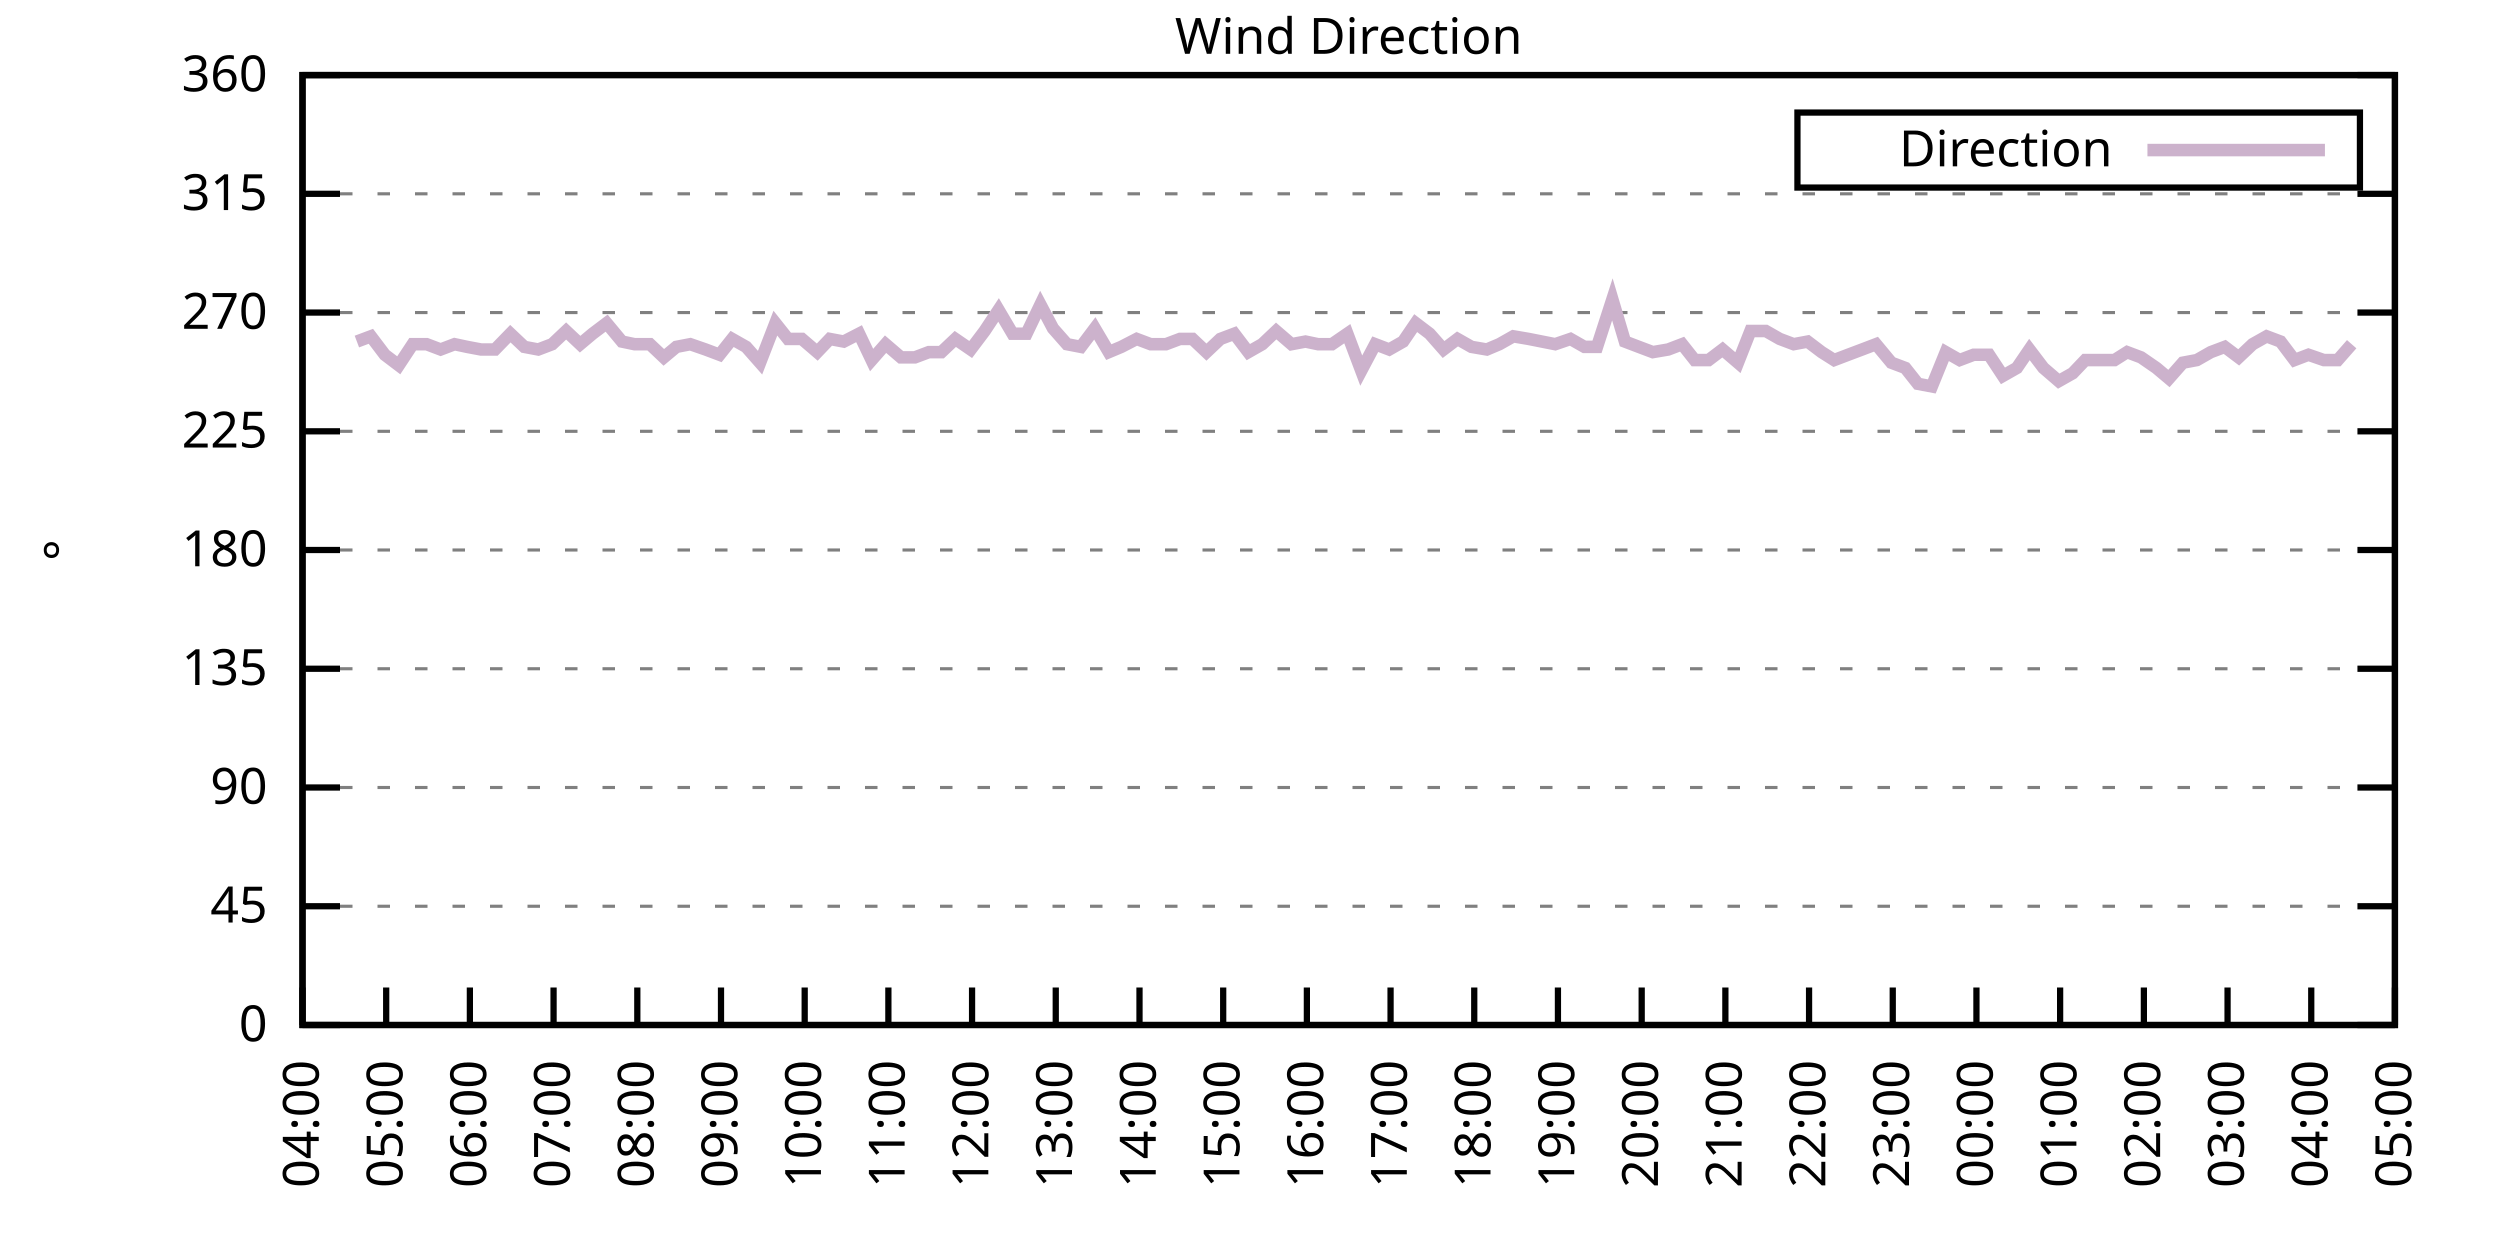
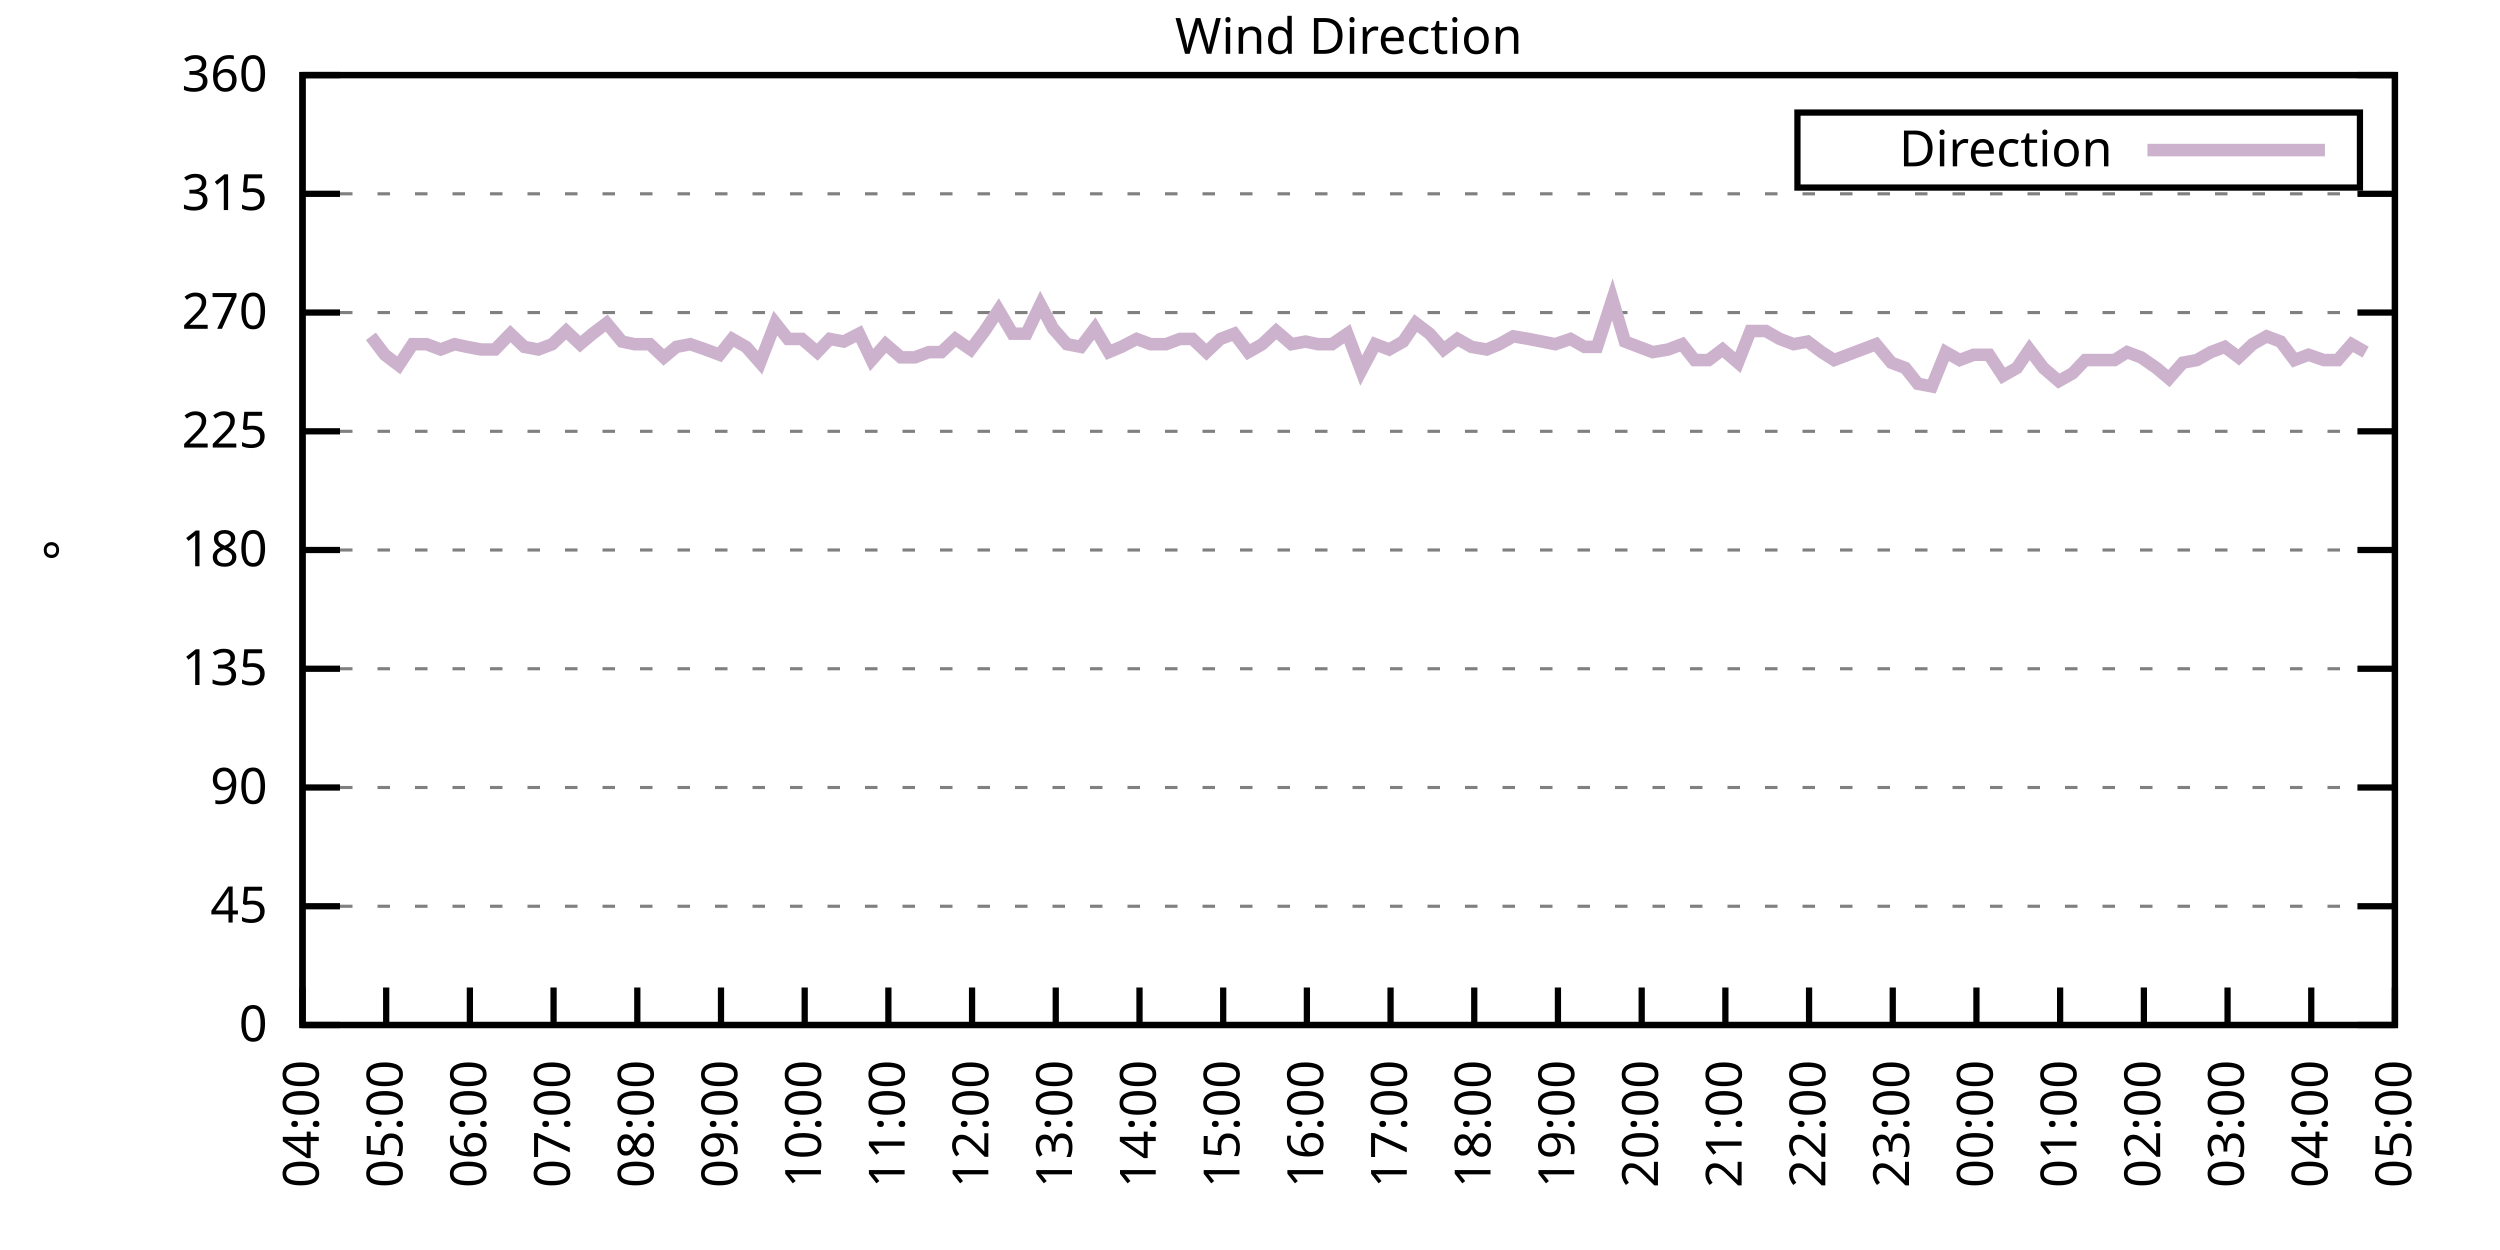
<svg xmlns="http://www.w3.org/2000/svg" xmlns:xlink="http://www.w3.org/1999/xlink" width="400" height="200" viewBox="0 0 400 200">
  <g id="gnuplot_canvas">
    <rect x="0" y="0" width="400" height="200" fill="none" />
    <defs>
      <circle id="gpDot" r="0.5" stroke-width="0.5" stroke="currentColor" />
      <path id="gpPt0" stroke-width="0.333" stroke="currentColor" d="M-1,0 h2 M0,-1 v2" />
      <path id="gpPt1" stroke-width="0.333" stroke="currentColor" d="M-1,-1 L1,1 M1,-1 L-1,1" />
      <path id="gpPt2" stroke-width="0.333" stroke="currentColor" d="M-1,0 L1,0 M0,-1 L0,1 M-1,-1 L1,1 M-1,1 L1,-1" />
      <rect id="gpPt3" stroke-width="0.333" stroke="currentColor" x="-1" y="-1" width="2" height="2" />
      <rect id="gpPt4" stroke-width="0.333" stroke="currentColor" fill="currentColor" x="-1" y="-1" width="2" height="2" />
      <circle id="gpPt5" stroke-width="0.333" stroke="currentColor" cx="0" cy="0" r="1" />
      <use xlink:href="#gpPt5" id="gpPt6" fill="currentColor" stroke="none" />
      <path id="gpPt7" stroke-width="0.333" stroke="currentColor" d="M0,-1.33 L-1.33,0.67 L1.33,0.67 z" />
      <use xlink:href="#gpPt7" id="gpPt8" fill="currentColor" stroke="none" />
      <use xlink:href="#gpPt7" id="gpPt9" stroke="currentColor" transform="rotate(180)" />
      <use xlink:href="#gpPt9" id="gpPt10" fill="currentColor" stroke="none" />
      <use xlink:href="#gpPt3" id="gpPt11" stroke="currentColor" transform="rotate(45)" />
      <use xlink:href="#gpPt11" id="gpPt12" fill="currentColor" stroke="none" />
      <path id="gpPt13" stroke-width="0.333" stroke="currentColor" d="M0,1.330 L1.265,0.411 L0.782,-1.067 L-0.782,-1.076 L-1.265,0.411 z" />
      <use xlink:href="#gpPt13" id="gpPt14" fill="currentColor" stroke="none" />
      <filter id="textbox" filterUnits="objectBoundingBox" x="0" y="0" height="1" width="1">
        <feFlood flood-color="white" flood-opacity="1" result="bgnd" />
        <feComposite in="SourceGraphic" in2="bgnd" operator="atop" />
      </filter>
      <filter id="greybox" filterUnits="objectBoundingBox" x="0" y="0" height="1" width="1">
        <feFlood flood-color="lightgrey" flood-opacity="1" result="grey" />
        <feComposite in="SourceGraphic" in2="grey" operator="atop" />
      </filter>
    </defs>
    <g fill="none" color="white" stroke="currentColor" stroke-width="1.00" stroke-linecap="butt" stroke-linejoin="miter">
</g>
    <g fill="none" color="black" stroke="currentColor" stroke-width="1.00" stroke-linecap="butt" stroke-linejoin="miter">
      <g stroke="none" shape-rendering="crispEdges">
        <polygon fill="rgb(255, 255, 255)" points="48.40,164.00 383.18,164.00 383.18,12.02 48.40,12.02 " />
      </g>
    </g>
    <g fill="none" color="black" stroke="currentColor" stroke-width="1.00" stroke-linecap="butt" stroke-linejoin="miter">
</g>
    <g fill="none" color="black" stroke="black" stroke-width="0.50" stroke-linecap="butt" stroke-linejoin="miter">
</g>
    <g fill="none" color="gray" stroke="currentColor" stroke-width="0.50" stroke-linecap="butt" stroke-linejoin="miter">
      <path stroke="gray" stroke-dasharray="2,4" class="gridline" d="M48.40,164.00 L383.19,164.00  " />
    </g>
    <g fill="none" color="gray" stroke="gray" stroke-width="1.00" stroke-linecap="butt" stroke-linejoin="miter">
</g>
    <g fill="none" color="black" stroke="currentColor" stroke-width="1.00" stroke-linecap="butt" stroke-linejoin="miter">
      <path stroke="black" d="M48.40,164.00 L54.40,164.00 M383.19,164.00 L377.19,164.00  " />
      <g transform="translate(42.80,166.60)" stroke="none" fill="black" font-family="Sans" font-size="8.00" text-anchor="end">
        <text>
          <tspan font-family="Sans"> 0</tspan>
        </text>
      </g>
    </g>
    <g fill="none" color="black" stroke="currentColor" stroke-width="1.00" stroke-linecap="butt" stroke-linejoin="miter">
</g>
    <g fill="none" color="black" stroke="black" stroke-width="0.50" stroke-linecap="butt" stroke-linejoin="miter">
</g>
    <g fill="none" color="gray" stroke="currentColor" stroke-width="0.50" stroke-linecap="butt" stroke-linejoin="miter">
      <path stroke="gray" stroke-dasharray="2,4" class="gridline" d="M48.40,145.00 L383.19,145.00  " />
    </g>
    <g fill="none" color="gray" stroke="gray" stroke-width="1.00" stroke-linecap="butt" stroke-linejoin="miter">
</g>
    <g fill="none" color="black" stroke="currentColor" stroke-width="1.00" stroke-linecap="butt" stroke-linejoin="miter">
      <path stroke="black" d="M48.40,145.00 L54.40,145.00 M383.19,145.00 L377.19,145.00  " />
      <g transform="translate(42.80,147.60)" stroke="none" fill="black" font-family="Sans" font-size="8.00" text-anchor="end">
        <text>
          <tspan font-family="Sans"> 45</tspan>
        </text>
      </g>
    </g>
    <g fill="none" color="black" stroke="currentColor" stroke-width="1.00" stroke-linecap="butt" stroke-linejoin="miter">
</g>
    <g fill="none" color="black" stroke="black" stroke-width="0.50" stroke-linecap="butt" stroke-linejoin="miter">
</g>
    <g fill="none" color="gray" stroke="currentColor" stroke-width="0.50" stroke-linecap="butt" stroke-linejoin="miter">
      <path stroke="gray" stroke-dasharray="2,4" class="gridline" d="M48.40,126.00 L383.19,126.00  " />
    </g>
    <g fill="none" color="gray" stroke="gray" stroke-width="1.00" stroke-linecap="butt" stroke-linejoin="miter">
</g>
    <g fill="none" color="black" stroke="currentColor" stroke-width="1.00" stroke-linecap="butt" stroke-linejoin="miter">
      <path stroke="black" d="M48.40,126.00 L54.40,126.00 M383.19,126.00 L377.19,126.00  " />
      <g transform="translate(42.80,128.60)" stroke="none" fill="black" font-family="Sans" font-size="8.00" text-anchor="end">
        <text>
          <tspan font-family="Sans"> 90</tspan>
        </text>
      </g>
    </g>
    <g fill="none" color="black" stroke="currentColor" stroke-width="1.00" stroke-linecap="butt" stroke-linejoin="miter">
</g>
    <g fill="none" color="black" stroke="black" stroke-width="0.50" stroke-linecap="butt" stroke-linejoin="miter">
</g>
    <g fill="none" color="gray" stroke="currentColor" stroke-width="0.50" stroke-linecap="butt" stroke-linejoin="miter">
      <path stroke="gray" stroke-dasharray="2,4" class="gridline" d="M48.40,107.00 L383.19,107.00  " />
    </g>
    <g fill="none" color="gray" stroke="gray" stroke-width="1.00" stroke-linecap="butt" stroke-linejoin="miter">
</g>
    <g fill="none" color="black" stroke="currentColor" stroke-width="1.00" stroke-linecap="butt" stroke-linejoin="miter">
      <path stroke="black" d="M48.40,107.00 L54.40,107.00 M383.19,107.00 L377.19,107.00  " />
      <g transform="translate(42.80,109.60)" stroke="none" fill="black" font-family="Sans" font-size="8.00" text-anchor="end">
        <text>
          <tspan font-family="Sans"> 135</tspan>
        </text>
      </g>
    </g>
    <g fill="none" color="black" stroke="currentColor" stroke-width="1.00" stroke-linecap="butt" stroke-linejoin="miter">
</g>
    <g fill="none" color="black" stroke="black" stroke-width="0.50" stroke-linecap="butt" stroke-linejoin="miter">
</g>
    <g fill="none" color="gray" stroke="currentColor" stroke-width="0.50" stroke-linecap="butt" stroke-linejoin="miter">
      <path stroke="gray" stroke-dasharray="2,4" class="gridline" d="M48.40,88.00 L383.19,88.00  " />
    </g>
    <g fill="none" color="gray" stroke="gray" stroke-width="1.00" stroke-linecap="butt" stroke-linejoin="miter">
</g>
    <g fill="none" color="black" stroke="currentColor" stroke-width="1.00" stroke-linecap="butt" stroke-linejoin="miter">
      <path stroke="black" d="M48.40,88.00 L54.40,88.00 M383.19,88.00 L377.19,88.00  " />
      <g transform="translate(42.80,90.60)" stroke="none" fill="black" font-family="Sans" font-size="8.00" text-anchor="end">
        <text>
          <tspan font-family="Sans"> 180</tspan>
        </text>
      </g>
    </g>
    <g fill="none" color="black" stroke="currentColor" stroke-width="1.00" stroke-linecap="butt" stroke-linejoin="miter">
</g>
    <g fill="none" color="black" stroke="black" stroke-width="0.50" stroke-linecap="butt" stroke-linejoin="miter">
</g>
    <g fill="none" color="gray" stroke="currentColor" stroke-width="0.50" stroke-linecap="butt" stroke-linejoin="miter">
      <path stroke="gray" stroke-dasharray="2,4" class="gridline" d="M48.40,69.01 L383.19,69.01  " />
    </g>
    <g fill="none" color="gray" stroke="gray" stroke-width="1.00" stroke-linecap="butt" stroke-linejoin="miter">
</g>
    <g fill="none" color="black" stroke="currentColor" stroke-width="1.00" stroke-linecap="butt" stroke-linejoin="miter">
      <path stroke="black" d="M48.40,69.01 L54.40,69.01 M383.19,69.01 L377.19,69.01  " />
      <g transform="translate(42.80,71.61)" stroke="none" fill="black" font-family="Sans" font-size="8.00" text-anchor="end">
        <text>
          <tspan font-family="Sans"> 225</tspan>
        </text>
      </g>
    </g>
    <g fill="none" color="black" stroke="currentColor" stroke-width="1.00" stroke-linecap="butt" stroke-linejoin="miter">
</g>
    <g fill="none" color="black" stroke="black" stroke-width="0.50" stroke-linecap="butt" stroke-linejoin="miter">
</g>
    <g fill="none" color="gray" stroke="currentColor" stroke-width="0.50" stroke-linecap="butt" stroke-linejoin="miter">
      <path stroke="gray" stroke-dasharray="2,4" class="gridline" d="M48.40,50.01 L383.19,50.01  " />
    </g>
    <g fill="none" color="gray" stroke="gray" stroke-width="1.00" stroke-linecap="butt" stroke-linejoin="miter">
</g>
    <g fill="none" color="black" stroke="currentColor" stroke-width="1.00" stroke-linecap="butt" stroke-linejoin="miter">
      <path stroke="black" d="M48.40,50.01 L54.40,50.01 M383.19,50.01 L377.19,50.01  " />
      <g transform="translate(42.80,52.61)" stroke="none" fill="black" font-family="Sans" font-size="8.00" text-anchor="end">
        <text>
          <tspan font-family="Sans"> 270</tspan>
        </text>
      </g>
    </g>
    <g fill="none" color="black" stroke="currentColor" stroke-width="1.00" stroke-linecap="butt" stroke-linejoin="miter">
</g>
    <g fill="none" color="black" stroke="black" stroke-width="0.50" stroke-linecap="butt" stroke-linejoin="miter">
</g>
    <g fill="none" color="gray" stroke="currentColor" stroke-width="0.50" stroke-linecap="butt" stroke-linejoin="miter">
      <path stroke="gray" stroke-dasharray="2,4" class="gridline" d="M48.40,31.01 L383.19,31.01  " />
    </g>
    <g fill="none" color="gray" stroke="gray" stroke-width="1.00" stroke-linecap="butt" stroke-linejoin="miter">
</g>
    <g fill="none" color="black" stroke="currentColor" stroke-width="1.00" stroke-linecap="butt" stroke-linejoin="miter">
      <path stroke="black" d="M48.40,31.01 L54.40,31.01 M383.19,31.01 L377.19,31.01  " />
      <g transform="translate(42.80,33.61)" stroke="none" fill="black" font-family="Sans" font-size="8.00" text-anchor="end">
        <text>
          <tspan font-family="Sans"> 315</tspan>
        </text>
      </g>
    </g>
    <g fill="none" color="black" stroke="currentColor" stroke-width="1.00" stroke-linecap="butt" stroke-linejoin="miter">
</g>
    <g fill="none" color="black" stroke="black" stroke-width="0.50" stroke-linecap="butt" stroke-linejoin="miter">
</g>
    <g fill="none" color="gray" stroke="currentColor" stroke-width="0.50" stroke-linecap="butt" stroke-linejoin="miter">
      <path stroke="gray" stroke-dasharray="2,4" class="gridline" d="M48.40,12.01 L383.19,12.01  " />
    </g>
    <g fill="none" color="gray" stroke="gray" stroke-width="1.00" stroke-linecap="butt" stroke-linejoin="miter">
</g>
    <g fill="none" color="black" stroke="currentColor" stroke-width="1.00" stroke-linecap="butt" stroke-linejoin="miter">
      <path stroke="black" d="M48.40,12.01 L54.40,12.01 M383.19,12.01 L377.19,12.01  " />
      <g transform="translate(42.80,14.61)" stroke="none" fill="black" font-family="Sans" font-size="8.00" text-anchor="end">
        <text>
          <tspan font-family="Sans"> 360</tspan>
        </text>
      </g>
    </g>
    <g fill="none" color="black" stroke="currentColor" stroke-width="1.00" stroke-linecap="butt" stroke-linejoin="miter">
      <path stroke="black" d="M48.40,164.00 L48.40,158.00  " />
      <g transform="translate(51.00,169.60) rotate(270.00)" stroke="none" fill="black" font-family="Sans" font-size="8.00" text-anchor="end">
        <text>
          <tspan font-family="Sans">04:00</tspan>
        </text>
      </g>
    </g>
    <g fill="none" color="black" stroke="currentColor" stroke-width="1.00" stroke-linecap="butt" stroke-linejoin="miter">
      <path stroke="black" d="M61.79,164.00 L61.79,158.00  " />
      <g transform="translate(64.39,169.60) rotate(270.00)" stroke="none" fill="black" font-family="Sans" font-size="8.00" text-anchor="end">
        <text>
          <tspan font-family="Sans">05:00</tspan>
        </text>
      </g>
    </g>
    <g fill="none" color="black" stroke="currentColor" stroke-width="1.00" stroke-linecap="butt" stroke-linejoin="miter">
      <path stroke="black" d="M75.18,164.00 L75.18,158.00  " />
      <g transform="translate(77.78,169.60) rotate(270.00)" stroke="none" fill="black" font-family="Sans" font-size="8.00" text-anchor="end">
        <text>
          <tspan font-family="Sans">06:00</tspan>
        </text>
      </g>
    </g>
    <g fill="none" color="black" stroke="currentColor" stroke-width="1.00" stroke-linecap="butt" stroke-linejoin="miter">
      <path stroke="black" d="M88.57,164.00 L88.57,158.00  " />
      <g transform="translate(91.17,169.60) rotate(270.00)" stroke="none" fill="black" font-family="Sans" font-size="8.00" text-anchor="end">
        <text>
          <tspan font-family="Sans">07:00</tspan>
        </text>
      </g>
    </g>
    <g fill="none" color="black" stroke="currentColor" stroke-width="1.00" stroke-linecap="butt" stroke-linejoin="miter">
      <path stroke="black" d="M101.97,164.00 L101.97,158.00  " />
      <g transform="translate(104.57,169.60) rotate(270.00)" stroke="none" fill="black" font-family="Sans" font-size="8.00" text-anchor="end">
        <text>
          <tspan font-family="Sans">08:00</tspan>
        </text>
      </g>
    </g>
    <g fill="none" color="black" stroke="currentColor" stroke-width="1.00" stroke-linecap="butt" stroke-linejoin="miter">
      <path stroke="black" d="M115.36,164.00 L115.36,158.00  " />
      <g transform="translate(117.96,169.60) rotate(270.00)" stroke="none" fill="black" font-family="Sans" font-size="8.00" text-anchor="end">
        <text>
          <tspan font-family="Sans">09:00</tspan>
        </text>
      </g>
    </g>
    <g fill="none" color="black" stroke="currentColor" stroke-width="1.00" stroke-linecap="butt" stroke-linejoin="miter">
      <path stroke="black" d="M128.75,164.00 L128.75,158.00  " />
      <g transform="translate(131.35,169.60) rotate(270.00)" stroke="none" fill="black" font-family="Sans" font-size="8.00" text-anchor="end">
        <text>
          <tspan font-family="Sans">10:00</tspan>
        </text>
      </g>
    </g>
    <g fill="none" color="black" stroke="currentColor" stroke-width="1.00" stroke-linecap="butt" stroke-linejoin="miter">
      <path stroke="black" d="M142.14,164.00 L142.14,158.00  " />
      <g transform="translate(144.74,169.60) rotate(270.00)" stroke="none" fill="black" font-family="Sans" font-size="8.00" text-anchor="end">
        <text>
          <tspan font-family="Sans">11:00</tspan>
        </text>
      </g>
    </g>
    <g fill="none" color="black" stroke="currentColor" stroke-width="1.00" stroke-linecap="butt" stroke-linejoin="miter">
      <path stroke="black" d="M155.53,164.00 L155.53,158.00  " />
      <g transform="translate(158.13,169.60) rotate(270.00)" stroke="none" fill="black" font-family="Sans" font-size="8.00" text-anchor="end">
        <text>
          <tspan font-family="Sans">12:00</tspan>
        </text>
      </g>
    </g>
    <g fill="none" color="black" stroke="currentColor" stroke-width="1.00" stroke-linecap="butt" stroke-linejoin="miter">
      <path stroke="black" d="M168.92,164.00 L168.92,158.00  " />
      <g transform="translate(171.52,169.60) rotate(270.00)" stroke="none" fill="black" font-family="Sans" font-size="8.00" text-anchor="end">
        <text>
          <tspan font-family="Sans">13:00</tspan>
        </text>
      </g>
    </g>
    <g fill="none" color="black" stroke="currentColor" stroke-width="1.00" stroke-linecap="butt" stroke-linejoin="miter">
      <path stroke="black" d="M182.32,164.00 L182.32,158.00  " />
      <g transform="translate(184.92,169.60) rotate(270.00)" stroke="none" fill="black" font-family="Sans" font-size="8.00" text-anchor="end">
        <text>
          <tspan font-family="Sans">14:00</tspan>
        </text>
      </g>
    </g>
    <g fill="none" color="black" stroke="currentColor" stroke-width="1.00" stroke-linecap="butt" stroke-linejoin="miter">
      <path stroke="black" d="M195.71,164.00 L195.71,158.00  " />
      <g transform="translate(198.31,169.60) rotate(270.00)" stroke="none" fill="black" font-family="Sans" font-size="8.00" text-anchor="end">
        <text>
          <tspan font-family="Sans">15:00</tspan>
        </text>
      </g>
    </g>
    <g fill="none" color="black" stroke="currentColor" stroke-width="1.00" stroke-linecap="butt" stroke-linejoin="miter">
      <path stroke="black" d="M209.10,164.00 L209.10,158.00  " />
      <g transform="translate(211.70,169.60) rotate(270.00)" stroke="none" fill="black" font-family="Sans" font-size="8.00" text-anchor="end">
        <text>
          <tspan font-family="Sans">16:00</tspan>
        </text>
      </g>
    </g>
    <g fill="none" color="black" stroke="currentColor" stroke-width="1.00" stroke-linecap="butt" stroke-linejoin="miter">
      <path stroke="black" d="M222.49,164.00 L222.49,158.00  " />
      <g transform="translate(225.09,169.60) rotate(270.00)" stroke="none" fill="black" font-family="Sans" font-size="8.00" text-anchor="end">
        <text>
          <tspan font-family="Sans">17:00</tspan>
        </text>
      </g>
    </g>
    <g fill="none" color="black" stroke="currentColor" stroke-width="1.00" stroke-linecap="butt" stroke-linejoin="miter">
      <path stroke="black" d="M235.88,164.00 L235.88,158.00  " />
      <g transform="translate(238.48,169.60) rotate(270.00)" stroke="none" fill="black" font-family="Sans" font-size="8.00" text-anchor="end">
        <text>
          <tspan font-family="Sans">18:00</tspan>
        </text>
      </g>
    </g>
    <g fill="none" color="black" stroke="currentColor" stroke-width="1.00" stroke-linecap="butt" stroke-linejoin="miter">
      <path stroke="black" d="M249.27,164.00 L249.27,158.00  " />
      <g transform="translate(251.87,169.60) rotate(270.00)" stroke="none" fill="black" font-family="Sans" font-size="8.00" text-anchor="end">
        <text>
          <tspan font-family="Sans">19:00</tspan>
        </text>
      </g>
    </g>
    <g fill="none" color="black" stroke="currentColor" stroke-width="1.00" stroke-linecap="butt" stroke-linejoin="miter">
      <path stroke="black" d="M262.67,164.00 L262.67,158.00  " />
      <g transform="translate(265.27,169.60) rotate(270.00)" stroke="none" fill="black" font-family="Sans" font-size="8.00" text-anchor="end">
        <text>
          <tspan font-family="Sans">20:00</tspan>
        </text>
      </g>
    </g>
    <g fill="none" color="black" stroke="currentColor" stroke-width="1.00" stroke-linecap="butt" stroke-linejoin="miter">
      <path stroke="black" d="M276.06,164.00 L276.06,158.00  " />
      <g transform="translate(278.66,169.60) rotate(270.00)" stroke="none" fill="black" font-family="Sans" font-size="8.00" text-anchor="end">
        <text>
          <tspan font-family="Sans">21:00</tspan>
        </text>
      </g>
    </g>
    <g fill="none" color="black" stroke="currentColor" stroke-width="1.00" stroke-linecap="butt" stroke-linejoin="miter">
      <path stroke="black" d="M289.45,164.00 L289.45,158.00  " />
      <g transform="translate(292.05,169.60) rotate(270.00)" stroke="none" fill="black" font-family="Sans" font-size="8.00" text-anchor="end">
        <text>
          <tspan font-family="Sans">22:00</tspan>
        </text>
      </g>
    </g>
    <g fill="none" color="black" stroke="currentColor" stroke-width="1.00" stroke-linecap="butt" stroke-linejoin="miter">
      <path stroke="black" d="M302.84,164.00 L302.84,158.00  " />
      <g transform="translate(305.44,169.60) rotate(270.00)" stroke="none" fill="black" font-family="Sans" font-size="8.00" text-anchor="end">
        <text>
          <tspan font-family="Sans">23:00</tspan>
        </text>
      </g>
    </g>
    <g fill="none" color="black" stroke="currentColor" stroke-width="1.00" stroke-linecap="butt" stroke-linejoin="miter">
      <path stroke="black" d="M316.23,164.00 L316.23,158.00  " />
      <g transform="translate(318.83,169.60) rotate(270.00)" stroke="none" fill="black" font-family="Sans" font-size="8.00" text-anchor="end">
        <text>
          <tspan font-family="Sans">00:00</tspan>
        </text>
      </g>
    </g>
    <g fill="none" color="black" stroke="currentColor" stroke-width="1.00" stroke-linecap="butt" stroke-linejoin="miter">
      <path stroke="black" d="M329.62,164.00 L329.62,158.00  " />
      <g transform="translate(332.22,169.60) rotate(270.00)" stroke="none" fill="black" font-family="Sans" font-size="8.00" text-anchor="end">
        <text>
          <tspan font-family="Sans">01:00</tspan>
        </text>
      </g>
    </g>
    <g fill="none" color="black" stroke="currentColor" stroke-width="1.00" stroke-linecap="butt" stroke-linejoin="miter">
      <path stroke="black" d="M343.02,164.00 L343.02,158.00  " />
      <g transform="translate(345.62,169.60) rotate(270.00)" stroke="none" fill="black" font-family="Sans" font-size="8.00" text-anchor="end">
        <text>
          <tspan font-family="Sans">02:00</tspan>
        </text>
      </g>
    </g>
    <g fill="none" color="black" stroke="currentColor" stroke-width="1.00" stroke-linecap="butt" stroke-linejoin="miter">
      <path stroke="black" d="M356.41,164.00 L356.41,158.00  " />
      <g transform="translate(359.01,169.60) rotate(270.00)" stroke="none" fill="black" font-family="Sans" font-size="8.00" text-anchor="end">
        <text>
          <tspan font-family="Sans">03:00</tspan>
        </text>
      </g>
    </g>
    <g fill="none" color="black" stroke="currentColor" stroke-width="1.00" stroke-linecap="butt" stroke-linejoin="miter">
      <path stroke="black" d="M369.80,164.00 L369.80,158.00  " />
      <g transform="translate(372.40,169.60) rotate(270.00)" stroke="none" fill="black" font-family="Sans" font-size="8.00" text-anchor="end">
        <text>
          <tspan font-family="Sans">04:00</tspan>
        </text>
      </g>
    </g>
    <g fill="none" color="black" stroke="currentColor" stroke-width="1.00" stroke-linecap="butt" stroke-linejoin="miter">
      <path stroke="black" d="M383.19,164.00 L383.19,158.00  " />
      <g transform="translate(385.79,169.60) rotate(270.00)" stroke="none" fill="black" font-family="Sans" font-size="8.00" text-anchor="end">
        <text>
          <tspan font-family="Sans">05:00</tspan>
        </text>
      </g>
    </g>
    <g fill="none" color="black" stroke="currentColor" stroke-width="1.00" stroke-linecap="butt" stroke-linejoin="miter">
</g>
    <g fill="none" color="black" stroke="currentColor" stroke-width="1.00" stroke-linecap="butt" stroke-linejoin="miter">
      <path stroke="black" d="M48.40,12.01 L48.40,164.00 L383.19,164.00 L383.19,12.01 L48.40,12.01 Z  " />
    </g>
    <g fill="none" color="black" stroke="currentColor" stroke-width="1.00" stroke-linecap="butt" stroke-linejoin="miter">
</g>
    <g fill="none" color="black" stroke="currentColor" stroke-width="1.00" stroke-linecap="butt" stroke-linejoin="miter">
      <path stroke="black" d="M287.59,30.01 L287.59,18.01 L377.59,18.01 L377.59,30.01 L287.59,30.01 Z  " />
    </g>
    <g id="Wind_direction_plot_1">
      <g fill="none" color="white" stroke="black" stroke-width="2.00" stroke-linecap="butt" stroke-linejoin="miter">
</g>
      <g fill="none" color="black" stroke="currentColor" stroke-width="2.00" stroke-linecap="butt" stroke-linejoin="miter">
        <g transform="translate(337.99,26.61)" stroke="none" fill="black" font-family="Sans" font-size="8.00" text-anchor="end">
          <text>
            <tspan font-family="Sans">Direction</tspan>
          </text>
        </g>
      </g>
      <g fill="none" color="black" stroke="currentColor" stroke-width="2.00" stroke-linecap="butt" stroke-linejoin="miter">
-         <path stroke="rgb(204, 178, 204)" d="M343.59,24.01 L371.99,24.01 M57.10,54.65 L59.34,53.81 L61.57,56.76 L63.80,58.45 L66.03,55.07 L68.26,55.07   L70.50,55.92 L72.73,55.07 L74.74,55.50 L76.97,55.92 L79.20,55.92 L81.66,53.39 L83.89,55.50 L86.12,55.92   L88.35,55.07 L90.58,52.96 L92.82,55.07 L94.82,53.39 L97.06,51.70 L99.51,54.65 L101.52,55.07 L103.98,55.07   L106.21,57.18 L108.22,55.50 L110.45,55.07 L112.90,55.92 L115.13,56.76 L117.14,54.23 L119.38,55.50 L121.61,58.03   L124.06,51.70 L126.07,54.23 L128.30,54.23 L130.76,56.34 L132.77,54.23 L135.00,54.65 L137.45,53.39 L139.46,57.61   L141.69,55.07 L144.15,57.18 L146.38,57.18 L148.61,56.34 L150.62,56.34 L152.85,54.23 L155.31,55.92 L157.54,52.96   L159.77,49.59 L162.01,53.39 L164.24,53.39 L166.47,48.74 L168.48,52.54 L170.71,55.07 L172.94,55.50 L175.17,52.54   L177.41,56.34 L179.41,55.50 L181.87,54.23 L184.10,55.07 L186.56,55.07 L188.79,54.23 L190.80,54.23 L193.03,56.34   L195.26,54.23 L197.49,53.39 L199.73,56.34 L201.96,55.07 L204.19,52.96 L206.64,55.07 L208.88,54.65 L210.88,55.07   L213.12,55.07 L215.57,53.39 L217.80,59.30 L220.04,55.07 L222.27,55.92 L224.50,54.65 L226.51,51.70 L228.74,53.39   L230.97,55.92 L233.20,54.23 L235.44,55.50 L237.89,55.92 L239.90,55.07 L242.13,53.81 L244.59,54.23 L248.83,55.07   L251.28,54.23 L253.51,55.50 L255.52,55.50 L257.98,47.90 L259.99,54.65 L262.22,55.50 L264.45,56.34 L266.91,55.92   L269.14,55.07 L271.15,57.61 L273.38,57.61 L275.61,55.92 L278.07,58.03 L280.07,52.96 L282.53,52.96 L284.76,54.23   L286.99,55.07 L289.23,54.65 L291.46,56.34 L293.47,57.61 L295.70,56.76 L297.93,55.92 L300.16,55.07 L302.62,58.03   L304.85,58.87 L306.86,61.41 L309.09,61.83 L311.32,56.34 L313.55,57.61 L315.79,56.76 L318.24,56.76 L320.47,60.14   L322.70,58.87 L324.71,55.92 L326.95,58.87 L329.40,60.98 L331.63,59.72 L333.64,57.61 L335.87,57.61 L338.33,57.61   L340.34,56.34 L342.57,57.18 L345.02,58.87 L347.03,60.56 L349.26,58.03 L351.50,57.61 L353.73,56.34 L355.96,55.50   L358.19,57.18 L360.42,55.07 L362.66,53.81 L364.89,54.65 L367.12,57.61 L369.35,56.76 L371.81,57.61 L374.04,57.61   L376.27,55.07  " />
+         <path stroke="rgb(204, 178, 204)" d="M343.59,24.01 L371.99,24.01 M59.34,53.81 L61.57,56.76 L63.80,58.45 L66.03,55.07 L68.26,55.07 L70.50,55.92   L72.73,55.07 L74.74,55.50 L76.97,55.92 L79.20,55.92 L81.66,53.39 L83.89,55.50 L86.12,55.92 L88.35,55.07   L90.58,52.96 L92.82,55.07 L94.82,53.39 L97.06,51.70 L99.51,54.65 L101.52,55.07 L103.98,55.07 L106.21,57.18   L108.22,55.50 L110.45,55.07 L112.90,55.92 L115.13,56.76 L117.14,54.23 L119.38,55.50 L121.61,58.03 L124.06,51.70   L126.07,54.23 L128.30,54.23 L130.76,56.34 L132.77,54.23 L135.00,54.65 L137.45,53.39 L139.46,57.61 L141.69,55.07   L144.15,57.18 L146.38,57.18 L148.61,56.34 L150.62,56.34 L152.85,54.23 L155.31,55.92 L157.54,52.96 L159.77,49.59   L162.01,53.39 L164.24,53.39 L166.47,48.74 L168.48,52.54 L170.71,55.07 L172.94,55.50 L175.17,52.54 L177.41,56.34   L179.41,55.50 L181.87,54.23 L184.10,55.07 L186.56,55.07 L188.79,54.23 L190.80,54.23 L193.03,56.34 L195.26,54.23   L197.49,53.39 L199.73,56.34 L201.96,55.07 L204.19,52.96 L206.64,55.07 L208.88,54.65 L210.88,55.07 L213.12,55.07   L215.57,53.39 L217.80,59.30 L220.04,55.07 L222.27,55.92 L224.50,54.65 L226.51,51.70 L228.74,53.39 L230.97,55.92   L233.20,54.23 L235.44,55.50 L237.89,55.92 L239.90,55.07 L242.13,53.81 L244.59,54.23 L248.83,55.07 L251.28,54.23   L253.51,55.50 L255.52,55.50 L257.98,47.90 L259.99,54.65 L262.22,55.50 L264.45,56.34 L266.91,55.92 L269.14,55.07   L271.15,57.61 L273.38,57.61 L275.61,55.92 L278.07,58.03 L280.07,52.96 L282.53,52.96 L284.76,54.23 L286.99,55.07   L289.23,54.65 L291.46,56.34 L293.47,57.61 L295.70,56.76 L297.93,55.92 L300.16,55.07 L302.62,58.03 L304.85,58.87   L306.86,61.41 L309.09,61.83 L311.32,56.34 L313.55,57.61 L315.79,56.76 L318.24,56.76 L320.47,60.14 L322.70,58.87   L324.71,55.92 L326.95,58.87 L329.40,60.98 L331.63,59.72 L333.64,57.61 L335.87,57.61 L338.33,57.61 L340.34,56.34   L342.57,57.18 L345.02,58.87 L347.03,60.56 L349.26,58.03 L351.50,57.61 L353.73,56.34 L355.96,55.50 L358.19,57.18   L360.42,55.07 L362.66,53.81 L364.89,54.65 L367.12,57.61 L369.35,56.76 L371.81,57.61 L374.04,57.61 L376.27,55.07   L378.50,56.34  " />
      </g>
    </g>
    <g fill="none" color="black" stroke="currentColor" stroke-width="2.00" stroke-linecap="butt" stroke-linejoin="miter">
</g>
    <g fill="none" color="black" stroke="black" stroke-width="1.00" stroke-linecap="butt" stroke-linejoin="miter">
</g>
    <g fill="none" color="black" stroke="currentColor" stroke-width="1.00" stroke-linecap="butt" stroke-linejoin="miter">
      <path stroke="black" d="M48.40,12.01 L48.40,164.00 L383.19,164.00 L383.19,12.01 L48.40,12.01 Z  " />
      <g transform="translate(12.80,88.01) rotate(270.00)" stroke="none" fill="black" font-family="Sans" font-size="8.00" text-anchor="middle">
        <text>
          <tspan font-family="Sans">°</tspan>
        </text>
      </g>
    </g>
    <g fill="none" color="black" stroke="currentColor" stroke-width="1.00" stroke-linecap="butt" stroke-linejoin="miter">
</g>
    <g fill="none" color="black" stroke="currentColor" stroke-width="1.00" stroke-linecap="butt" stroke-linejoin="miter">
      <g transform="translate(215.79,8.61)" stroke="none" fill="black" font-family="Sans" font-size="8.00" text-anchor="middle">
        <text>
          <tspan font-family="Sans">Wind Direction</tspan>
        </text>
      </g>
    </g>
    <g fill="none" color="black" stroke="currentColor" stroke-width="1.00" stroke-linecap="butt" stroke-linejoin="miter">
</g>
  </g>
</svg>
